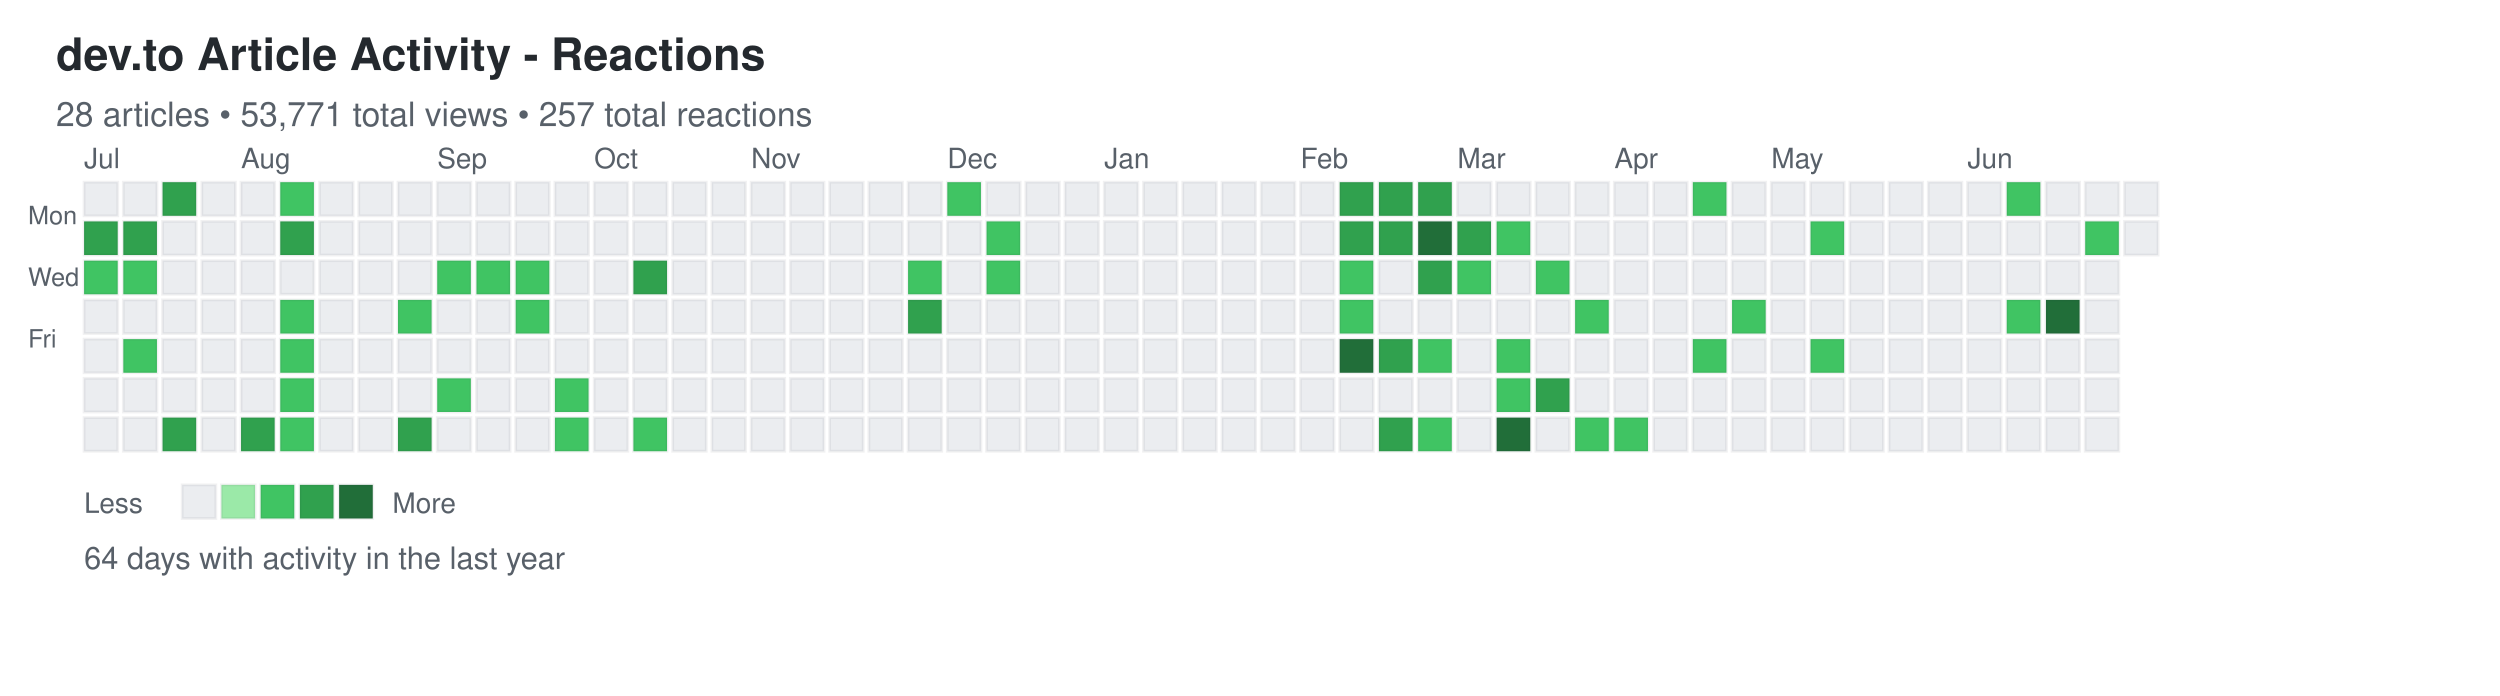
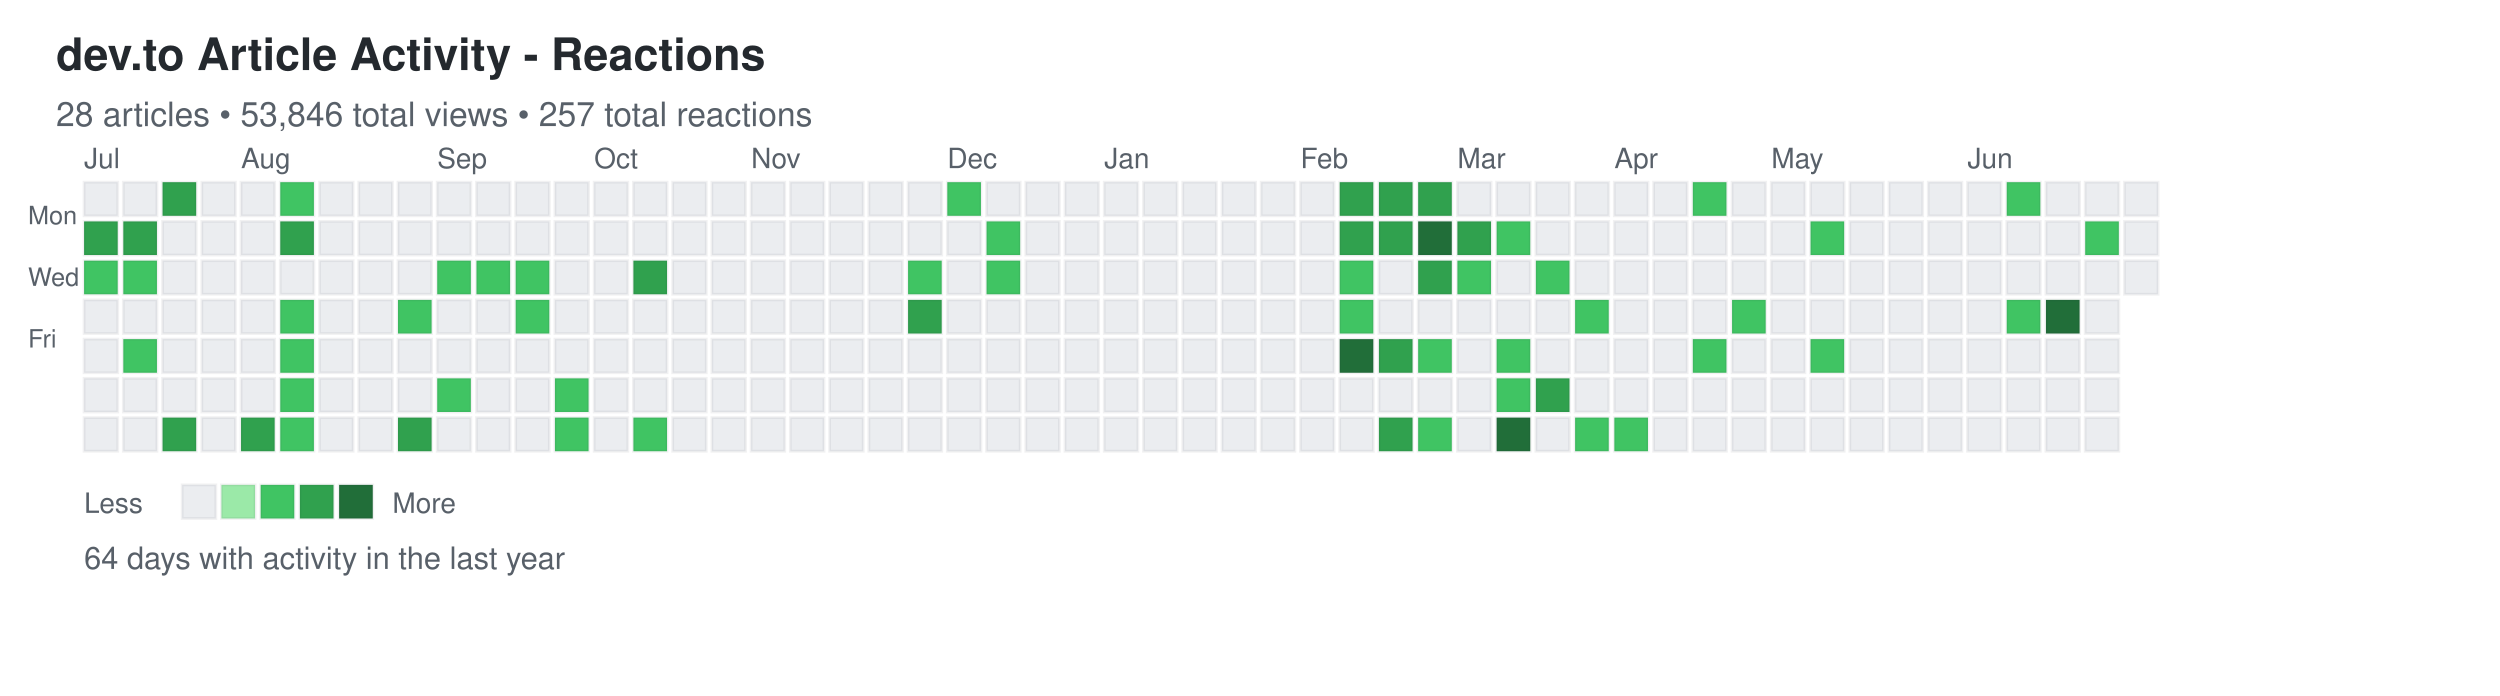
<svg xmlns="http://www.w3.org/2000/svg" width="892" height="248">
  <defs>
    <style>
.day { stroke: rgba(27,31,35,0.06); stroke-width: 1px; cursor: pointer; }
.day:hover { stroke: rgba(27,31,35,0.3); stroke-width: 2px; }
.month-label { font-family: -apple-system, BlinkMacSystemFont, "Segoe UI", Helvetica, Arial, sans-serif; font-size: 10px; fill: #586069; }
.day-label { font-family: -apple-system, BlinkMacSystemFont, "Segoe UI", Helvetica, Arial, sans-serif; font-size: 9px; fill: #586069; }
.title { font-family: -apple-system, BlinkMacSystemFont, "Segoe UI", Helvetica, Arial, sans-serif; font-size: 16px; font-weight: 600; fill: #24292e; }
.subtitle { font-family: -apple-system, BlinkMacSystemFont, "Segoe UI", Helvetica, Arial, sans-serif; font-size: 12px; fill: #586069; }
.stats { font-family: -apple-system, BlinkMacSystemFont, "Segoe UI", Helvetica, Arial, sans-serif; font-size: 11px; fill: #586069; }
.legend-text { font-family: -apple-system, BlinkMacSystemFont, "Segoe UI", Helvetica, Arial, sans-serif; font-size: 10px; fill: #586069; }
</style>
  </defs>
  <text x="20" y="25" class="title">dev.to Article Activity - Reactions</text>
-   <text x="20" y="45" class="subtitle">28 articles • 53,771 total views • 257 total reactions</text>
+   <text x="20" y="45" class="subtitle">28 articles • 53,846 total views • 257 total reactions</text>
  <text x="10" y="80" class="day-label">Mon</text>
  <text x="10" y="102" class="day-label">Wed</text>
  <text x="10" y="124" class="day-label">Fri</text>
  <rect x="30" y="65" width="12" height="12" fill="#ebedf0" class="day" data-date="2025-06-29" data-level="0" />
  <rect x="30" y="79" width="12" height="12" fill="#30a14e" class="day" data-date="2025-06-30" data-level="3" />
  <rect x="30" y="93" width="12" height="12" fill="#40c463" class="day" data-date="2025-07-01" data-level="2" />
  <rect x="30" y="107" width="12" height="12" fill="#ebedf0" class="day" data-date="2025-07-02" data-level="0" />
  <rect x="30" y="121" width="12" height="12" fill="#ebedf0" class="day" data-date="2025-07-03" data-level="0" />
  <rect x="30" y="135" width="12" height="12" fill="#ebedf0" class="day" data-date="2025-07-04" data-level="0" />
  <rect x="30" y="149" width="12" height="12" fill="#ebedf0" class="day" data-date="2025-07-05" data-level="0" />
  <rect x="44" y="65" width="12" height="12" fill="#ebedf0" class="day" data-date="2025-07-06" data-level="0" />
  <rect x="44" y="79" width="12" height="12" fill="#30a14e" class="day" data-date="2025-07-07" data-level="3" />
  <rect x="44" y="93" width="12" height="12" fill="#40c463" class="day" data-date="2025-07-08" data-level="2" />
  <rect x="44" y="107" width="12" height="12" fill="#ebedf0" class="day" data-date="2025-07-09" data-level="0" />
  <rect x="44" y="121" width="12" height="12" fill="#40c463" class="day" data-date="2025-07-10" data-level="2" />
  <rect x="44" y="135" width="12" height="12" fill="#ebedf0" class="day" data-date="2025-07-11" data-level="0" />
  <rect x="44" y="149" width="12" height="12" fill="#ebedf0" class="day" data-date="2025-07-12" data-level="0" />
  <rect x="58" y="65" width="12" height="12" fill="#30a14e" class="day" data-date="2025-07-13" data-level="3" />
  <rect x="58" y="79" width="12" height="12" fill="#ebedf0" class="day" data-date="2025-07-14" data-level="0" />
  <rect x="58" y="93" width="12" height="12" fill="#ebedf0" class="day" data-date="2025-07-15" data-level="0" />
  <rect x="58" y="107" width="12" height="12" fill="#ebedf0" class="day" data-date="2025-07-16" data-level="0" />
  <rect x="58" y="121" width="12" height="12" fill="#ebedf0" class="day" data-date="2025-07-17" data-level="0" />
  <rect x="58" y="135" width="12" height="12" fill="#ebedf0" class="day" data-date="2025-07-18" data-level="0" />
  <rect x="58" y="149" width="12" height="12" fill="#30a14e" class="day" data-date="2025-07-19" data-level="3" />
  <rect x="72" y="65" width="12" height="12" fill="#ebedf0" class="day" data-date="2025-07-20" data-level="0" />
  <rect x="72" y="79" width="12" height="12" fill="#ebedf0" class="day" data-date="2025-07-21" data-level="0" />
  <rect x="72" y="93" width="12" height="12" fill="#ebedf0" class="day" data-date="2025-07-22" data-level="0" />
  <rect x="72" y="107" width="12" height="12" fill="#ebedf0" class="day" data-date="2025-07-23" data-level="0" />
  <rect x="72" y="121" width="12" height="12" fill="#ebedf0" class="day" data-date="2025-07-24" data-level="0" />
  <rect x="72" y="135" width="12" height="12" fill="#ebedf0" class="day" data-date="2025-07-25" data-level="0" />
  <rect x="72" y="149" width="12" height="12" fill="#ebedf0" class="day" data-date="2025-07-26" data-level="0" />
  <rect x="86" y="65" width="12" height="12" fill="#ebedf0" class="day" data-date="2025-07-27" data-level="0" />
  <rect x="86" y="79" width="12" height="12" fill="#ebedf0" class="day" data-date="2025-07-28" data-level="0" />
  <rect x="86" y="93" width="12" height="12" fill="#ebedf0" class="day" data-date="2025-07-29" data-level="0" />
  <rect x="86" y="107" width="12" height="12" fill="#ebedf0" class="day" data-date="2025-07-30" data-level="0" />
  <rect x="86" y="121" width="12" height="12" fill="#ebedf0" class="day" data-date="2025-07-31" data-level="0" />
  <rect x="86" y="135" width="12" height="12" fill="#ebedf0" class="day" data-date="2025-08-01" data-level="0" />
  <rect x="86" y="149" width="12" height="12" fill="#30a14e" class="day" data-date="2025-08-02" data-level="3" />
  <rect x="100" y="65" width="12" height="12" fill="#40c463" class="day" data-date="2025-08-03" data-level="2" />
  <rect x="100" y="79" width="12" height="12" fill="#30a14e" class="day" data-date="2025-08-04" data-level="3" />
  <rect x="100" y="93" width="12" height="12" fill="#ebedf0" class="day" data-date="2025-08-05" data-level="0" />
  <rect x="100" y="107" width="12" height="12" fill="#40c463" class="day" data-date="2025-08-06" data-level="2" />
  <rect x="100" y="121" width="12" height="12" fill="#40c463" class="day" data-date="2025-08-07" data-level="2" />
  <rect x="100" y="135" width="12" height="12" fill="#40c463" class="day" data-date="2025-08-08" data-level="2" />
  <rect x="100" y="149" width="12" height="12" fill="#40c463" class="day" data-date="2025-08-09" data-level="2" />
  <rect x="114" y="65" width="12" height="12" fill="#ebedf0" class="day" data-date="2025-08-10" data-level="0" />
  <rect x="114" y="79" width="12" height="12" fill="#ebedf0" class="day" data-date="2025-08-11" data-level="0" />
  <rect x="114" y="93" width="12" height="12" fill="#ebedf0" class="day" data-date="2025-08-12" data-level="0" />
  <rect x="114" y="107" width="12" height="12" fill="#ebedf0" class="day" data-date="2025-08-13" data-level="0" />
  <rect x="114" y="121" width="12" height="12" fill="#ebedf0" class="day" data-date="2025-08-14" data-level="0" />
  <rect x="114" y="135" width="12" height="12" fill="#ebedf0" class="day" data-date="2025-08-15" data-level="0" />
  <rect x="114" y="149" width="12" height="12" fill="#ebedf0" class="day" data-date="2025-08-16" data-level="0" />
  <rect x="128" y="65" width="12" height="12" fill="#ebedf0" class="day" data-date="2025-08-17" data-level="0" />
  <rect x="128" y="79" width="12" height="12" fill="#ebedf0" class="day" data-date="2025-08-18" data-level="0" />
  <rect x="128" y="93" width="12" height="12" fill="#ebedf0" class="day" data-date="2025-08-19" data-level="0" />
  <rect x="128" y="107" width="12" height="12" fill="#ebedf0" class="day" data-date="2025-08-20" data-level="0" />
  <rect x="128" y="121" width="12" height="12" fill="#ebedf0" class="day" data-date="2025-08-21" data-level="0" />
  <rect x="128" y="135" width="12" height="12" fill="#ebedf0" class="day" data-date="2025-08-22" data-level="0" />
  <rect x="128" y="149" width="12" height="12" fill="#ebedf0" class="day" data-date="2025-08-23" data-level="0" />
  <rect x="142" y="65" width="12" height="12" fill="#ebedf0" class="day" data-date="2025-08-24" data-level="0" />
  <rect x="142" y="79" width="12" height="12" fill="#ebedf0" class="day" data-date="2025-08-25" data-level="0" />
  <rect x="142" y="93" width="12" height="12" fill="#ebedf0" class="day" data-date="2025-08-26" data-level="0" />
  <rect x="142" y="107" width="12" height="12" fill="#40c463" class="day" data-date="2025-08-27" data-level="2" />
  <rect x="142" y="121" width="12" height="12" fill="#ebedf0" class="day" data-date="2025-08-28" data-level="0" />
  <rect x="142" y="135" width="12" height="12" fill="#ebedf0" class="day" data-date="2025-08-29" data-level="0" />
  <rect x="142" y="149" width="12" height="12" fill="#30a14e" class="day" data-date="2025-08-30" data-level="3" />
  <rect x="156" y="65" width="12" height="12" fill="#ebedf0" class="day" data-date="2025-08-31" data-level="0" />
  <rect x="156" y="79" width="12" height="12" fill="#ebedf0" class="day" data-date="2025-09-01" data-level="0" />
  <rect x="156" y="93" width="12" height="12" fill="#40c463" class="day" data-date="2025-09-02" data-level="2" />
  <rect x="156" y="107" width="12" height="12" fill="#ebedf0" class="day" data-date="2025-09-03" data-level="0" />
  <rect x="156" y="121" width="12" height="12" fill="#ebedf0" class="day" data-date="2025-09-04" data-level="0" />
  <rect x="156" y="135" width="12" height="12" fill="#40c463" class="day" data-date="2025-09-05" data-level="2" />
  <rect x="156" y="149" width="12" height="12" fill="#ebedf0" class="day" data-date="2025-09-06" data-level="0" />
  <rect x="170" y="65" width="12" height="12" fill="#ebedf0" class="day" data-date="2025-09-07" data-level="0" />
  <rect x="170" y="79" width="12" height="12" fill="#ebedf0" class="day" data-date="2025-09-08" data-level="0" />
  <rect x="170" y="93" width="12" height="12" fill="#40c463" class="day" data-date="2025-09-09" data-level="2" />
  <rect x="170" y="107" width="12" height="12" fill="#ebedf0" class="day" data-date="2025-09-10" data-level="0" />
  <rect x="170" y="121" width="12" height="12" fill="#ebedf0" class="day" data-date="2025-09-11" data-level="0" />
  <rect x="170" y="135" width="12" height="12" fill="#ebedf0" class="day" data-date="2025-09-12" data-level="0" />
  <rect x="170" y="149" width="12" height="12" fill="#ebedf0" class="day" data-date="2025-09-13" data-level="0" />
  <rect x="184" y="65" width="12" height="12" fill="#ebedf0" class="day" data-date="2025-09-14" data-level="0" />
  <rect x="184" y="79" width="12" height="12" fill="#ebedf0" class="day" data-date="2025-09-15" data-level="0" />
  <rect x="184" y="93" width="12" height="12" fill="#40c463" class="day" data-date="2025-09-16" data-level="2" />
  <rect x="184" y="107" width="12" height="12" fill="#40c463" class="day" data-date="2025-09-17" data-level="2" />
  <rect x="184" y="121" width="12" height="12" fill="#ebedf0" class="day" data-date="2025-09-18" data-level="0" />
  <rect x="184" y="135" width="12" height="12" fill="#ebedf0" class="day" data-date="2025-09-19" data-level="0" />
  <rect x="184" y="149" width="12" height="12" fill="#ebedf0" class="day" data-date="2025-09-20" data-level="0" />
  <rect x="198" y="65" width="12" height="12" fill="#ebedf0" class="day" data-date="2025-09-21" data-level="0" />
  <rect x="198" y="79" width="12" height="12" fill="#ebedf0" class="day" data-date="2025-09-22" data-level="0" />
  <rect x="198" y="93" width="12" height="12" fill="#ebedf0" class="day" data-date="2025-09-23" data-level="0" />
  <rect x="198" y="107" width="12" height="12" fill="#ebedf0" class="day" data-date="2025-09-24" data-level="0" />
  <rect x="198" y="121" width="12" height="12" fill="#ebedf0" class="day" data-date="2025-09-25" data-level="0" />
  <rect x="198" y="135" width="12" height="12" fill="#40c463" class="day" data-date="2025-09-26" data-level="2" />
  <rect x="198" y="149" width="12" height="12" fill="#40c463" class="day" data-date="2025-09-27" data-level="2" />
  <rect x="212" y="65" width="12" height="12" fill="#ebedf0" class="day" data-date="2025-09-28" data-level="0" />
  <rect x="212" y="79" width="12" height="12" fill="#ebedf0" class="day" data-date="2025-09-29" data-level="0" />
  <rect x="212" y="93" width="12" height="12" fill="#ebedf0" class="day" data-date="2025-09-30" data-level="0" />
  <rect x="212" y="107" width="12" height="12" fill="#ebedf0" class="day" data-date="2025-10-01" data-level="0" />
  <rect x="212" y="121" width="12" height="12" fill="#ebedf0" class="day" data-date="2025-10-02" data-level="0" />
  <rect x="212" y="135" width="12" height="12" fill="#ebedf0" class="day" data-date="2025-10-03" data-level="0" />
  <rect x="212" y="149" width="12" height="12" fill="#ebedf0" class="day" data-date="2025-10-04" data-level="0" />
  <rect x="226" y="65" width="12" height="12" fill="#ebedf0" class="day" data-date="2025-10-05" data-level="0" />
  <rect x="226" y="79" width="12" height="12" fill="#ebedf0" class="day" data-date="2025-10-06" data-level="0" />
  <rect x="226" y="93" width="12" height="12" fill="#30a14e" class="day" data-date="2025-10-07" data-level="3" />
  <rect x="226" y="107" width="12" height="12" fill="#ebedf0" class="day" data-date="2025-10-08" data-level="0" />
  <rect x="226" y="121" width="12" height="12" fill="#ebedf0" class="day" data-date="2025-10-09" data-level="0" />
  <rect x="226" y="135" width="12" height="12" fill="#ebedf0" class="day" data-date="2025-10-10" data-level="0" />
  <rect x="226" y="149" width="12" height="12" fill="#40c463" class="day" data-date="2025-10-11" data-level="2" />
  <rect x="240" y="65" width="12" height="12" fill="#ebedf0" class="day" data-date="2025-10-12" data-level="0" />
  <rect x="240" y="79" width="12" height="12" fill="#ebedf0" class="day" data-date="2025-10-13" data-level="0" />
  <rect x="240" y="93" width="12" height="12" fill="#ebedf0" class="day" data-date="2025-10-14" data-level="0" />
  <rect x="240" y="107" width="12" height="12" fill="#ebedf0" class="day" data-date="2025-10-15" data-level="0" />
  <rect x="240" y="121" width="12" height="12" fill="#ebedf0" class="day" data-date="2025-10-16" data-level="0" />
  <rect x="240" y="135" width="12" height="12" fill="#ebedf0" class="day" data-date="2025-10-17" data-level="0" />
  <rect x="240" y="149" width="12" height="12" fill="#ebedf0" class="day" data-date="2025-10-18" data-level="0" />
  <rect x="254" y="65" width="12" height="12" fill="#ebedf0" class="day" data-date="2025-10-19" data-level="0" />
  <rect x="254" y="79" width="12" height="12" fill="#ebedf0" class="day" data-date="2025-10-20" data-level="0" />
  <rect x="254" y="93" width="12" height="12" fill="#ebedf0" class="day" data-date="2025-10-21" data-level="0" />
  <rect x="254" y="107" width="12" height="12" fill="#ebedf0" class="day" data-date="2025-10-22" data-level="0" />
  <rect x="254" y="121" width="12" height="12" fill="#ebedf0" class="day" data-date="2025-10-23" data-level="0" />
  <rect x="254" y="135" width="12" height="12" fill="#ebedf0" class="day" data-date="2025-10-24" data-level="0" />
  <rect x="254" y="149" width="12" height="12" fill="#ebedf0" class="day" data-date="2025-10-25" data-level="0" />
  <rect x="268" y="65" width="12" height="12" fill="#ebedf0" class="day" data-date="2025-10-26" data-level="0" />
  <rect x="268" y="79" width="12" height="12" fill="#ebedf0" class="day" data-date="2025-10-27" data-level="0" />
  <rect x="268" y="93" width="12" height="12" fill="#ebedf0" class="day" data-date="2025-10-28" data-level="0" />
  <rect x="268" y="107" width="12" height="12" fill="#ebedf0" class="day" data-date="2025-10-29" data-level="0" />
  <rect x="268" y="121" width="12" height="12" fill="#ebedf0" class="day" data-date="2025-10-30" data-level="0" />
  <rect x="268" y="135" width="12" height="12" fill="#ebedf0" class="day" data-date="2025-10-31" data-level="0" />
  <rect x="268" y="149" width="12" height="12" fill="#ebedf0" class="day" data-date="2025-11-01" data-level="0" />
  <rect x="282" y="65" width="12" height="12" fill="#ebedf0" class="day" data-date="2025-11-02" data-level="0" />
  <rect x="282" y="79" width="12" height="12" fill="#ebedf0" class="day" data-date="2025-11-03" data-level="0" />
  <rect x="282" y="93" width="12" height="12" fill="#ebedf0" class="day" data-date="2025-11-04" data-level="0" />
  <rect x="282" y="107" width="12" height="12" fill="#ebedf0" class="day" data-date="2025-11-05" data-level="0" />
  <rect x="282" y="121" width="12" height="12" fill="#ebedf0" class="day" data-date="2025-11-06" data-level="0" />
  <rect x="282" y="135" width="12" height="12" fill="#ebedf0" class="day" data-date="2025-11-07" data-level="0" />
  <rect x="282" y="149" width="12" height="12" fill="#ebedf0" class="day" data-date="2025-11-08" data-level="0" />
  <rect x="296" y="65" width="12" height="12" fill="#ebedf0" class="day" data-date="2025-11-09" data-level="0" />
  <rect x="296" y="79" width="12" height="12" fill="#ebedf0" class="day" data-date="2025-11-10" data-level="0" />
  <rect x="296" y="93" width="12" height="12" fill="#ebedf0" class="day" data-date="2025-11-11" data-level="0" />
  <rect x="296" y="107" width="12" height="12" fill="#ebedf0" class="day" data-date="2025-11-12" data-level="0" />
  <rect x="296" y="121" width="12" height="12" fill="#ebedf0" class="day" data-date="2025-11-13" data-level="0" />
  <rect x="296" y="135" width="12" height="12" fill="#ebedf0" class="day" data-date="2025-11-14" data-level="0" />
  <rect x="296" y="149" width="12" height="12" fill="#ebedf0" class="day" data-date="2025-11-15" data-level="0" />
  <rect x="310" y="65" width="12" height="12" fill="#ebedf0" class="day" data-date="2025-11-16" data-level="0" />
  <rect x="310" y="79" width="12" height="12" fill="#ebedf0" class="day" data-date="2025-11-17" data-level="0" />
  <rect x="310" y="93" width="12" height="12" fill="#ebedf0" class="day" data-date="2025-11-18" data-level="0" />
  <rect x="310" y="107" width="12" height="12" fill="#ebedf0" class="day" data-date="2025-11-19" data-level="0" />
  <rect x="310" y="121" width="12" height="12" fill="#ebedf0" class="day" data-date="2025-11-20" data-level="0" />
  <rect x="310" y="135" width="12" height="12" fill="#ebedf0" class="day" data-date="2025-11-21" data-level="0" />
  <rect x="310" y="149" width="12" height="12" fill="#ebedf0" class="day" data-date="2025-11-22" data-level="0" />
  <rect x="324" y="65" width="12" height="12" fill="#ebedf0" class="day" data-date="2025-11-23" data-level="0" />
  <rect x="324" y="79" width="12" height="12" fill="#ebedf0" class="day" data-date="2025-11-24" data-level="0" />
  <rect x="324" y="93" width="12" height="12" fill="#40c463" class="day" data-date="2025-11-25" data-level="2" />
  <rect x="324" y="107" width="12" height="12" fill="#30a14e" class="day" data-date="2025-11-26" data-level="3" />
  <rect x="324" y="121" width="12" height="12" fill="#ebedf0" class="day" data-date="2025-11-27" data-level="0" />
  <rect x="324" y="135" width="12" height="12" fill="#ebedf0" class="day" data-date="2025-11-28" data-level="0" />
  <rect x="324" y="149" width="12" height="12" fill="#ebedf0" class="day" data-date="2025-11-29" data-level="0" />
  <rect x="338" y="65" width="12" height="12" fill="#40c463" class="day" data-date="2025-11-30" data-level="2" />
  <rect x="338" y="79" width="12" height="12" fill="#ebedf0" class="day" data-date="2025-12-01" data-level="0" />
  <rect x="338" y="93" width="12" height="12" fill="#ebedf0" class="day" data-date="2025-12-02" data-level="0" />
  <rect x="338" y="107" width="12" height="12" fill="#ebedf0" class="day" data-date="2025-12-03" data-level="0" />
  <rect x="338" y="121" width="12" height="12" fill="#ebedf0" class="day" data-date="2025-12-04" data-level="0" />
  <rect x="338" y="135" width="12" height="12" fill="#ebedf0" class="day" data-date="2025-12-05" data-level="0" />
  <rect x="338" y="149" width="12" height="12" fill="#ebedf0" class="day" data-date="2025-12-06" data-level="0" />
  <rect x="352" y="65" width="12" height="12" fill="#ebedf0" class="day" data-date="2025-12-07" data-level="0" />
  <rect x="352" y="79" width="12" height="12" fill="#40c463" class="day" data-date="2025-12-08" data-level="2" />
  <rect x="352" y="93" width="12" height="12" fill="#40c463" class="day" data-date="2025-12-09" data-level="2" />
  <rect x="352" y="107" width="12" height="12" fill="#ebedf0" class="day" data-date="2025-12-10" data-level="0" />
  <rect x="352" y="121" width="12" height="12" fill="#ebedf0" class="day" data-date="2025-12-11" data-level="0" />
  <rect x="352" y="135" width="12" height="12" fill="#ebedf0" class="day" data-date="2025-12-12" data-level="0" />
  <rect x="352" y="149" width="12" height="12" fill="#ebedf0" class="day" data-date="2025-12-13" data-level="0" />
  <rect x="366" y="65" width="12" height="12" fill="#ebedf0" class="day" data-date="2025-12-14" data-level="0" />
  <rect x="366" y="79" width="12" height="12" fill="#ebedf0" class="day" data-date="2025-12-15" data-level="0" />
  <rect x="366" y="93" width="12" height="12" fill="#ebedf0" class="day" data-date="2025-12-16" data-level="0" />
  <rect x="366" y="107" width="12" height="12" fill="#ebedf0" class="day" data-date="2025-12-17" data-level="0" />
  <rect x="366" y="121" width="12" height="12" fill="#ebedf0" class="day" data-date="2025-12-18" data-level="0" />
  <rect x="366" y="135" width="12" height="12" fill="#ebedf0" class="day" data-date="2025-12-19" data-level="0" />
  <rect x="366" y="149" width="12" height="12" fill="#ebedf0" class="day" data-date="2025-12-20" data-level="0" />
  <rect x="380" y="65" width="12" height="12" fill="#ebedf0" class="day" data-date="2025-12-21" data-level="0" />
  <rect x="380" y="79" width="12" height="12" fill="#ebedf0" class="day" data-date="2025-12-22" data-level="0" />
  <rect x="380" y="93" width="12" height="12" fill="#ebedf0" class="day" data-date="2025-12-23" data-level="0" />
  <rect x="380" y="107" width="12" height="12" fill="#ebedf0" class="day" data-date="2025-12-24" data-level="0" />
  <rect x="380" y="121" width="12" height="12" fill="#ebedf0" class="day" data-date="2025-12-25" data-level="0" />
  <rect x="380" y="135" width="12" height="12" fill="#ebedf0" class="day" data-date="2025-12-26" data-level="0" />
  <rect x="380" y="149" width="12" height="12" fill="#ebedf0" class="day" data-date="2025-12-27" data-level="0" />
  <rect x="394" y="65" width="12" height="12" fill="#ebedf0" class="day" data-date="2025-12-28" data-level="0" />
  <rect x="394" y="79" width="12" height="12" fill="#ebedf0" class="day" data-date="2025-12-29" data-level="0" />
  <rect x="394" y="93" width="12" height="12" fill="#ebedf0" class="day" data-date="2025-12-30" data-level="0" />
  <rect x="394" y="107" width="12" height="12" fill="#ebedf0" class="day" data-date="2025-12-31" data-level="0" />
  <rect x="394" y="121" width="12" height="12" fill="#ebedf0" class="day" data-date="2026-01-01" data-level="0" />
  <rect x="394" y="135" width="12" height="12" fill="#ebedf0" class="day" data-date="2026-01-02" data-level="0" />
  <rect x="394" y="149" width="12" height="12" fill="#ebedf0" class="day" data-date="2026-01-03" data-level="0" />
  <rect x="408" y="65" width="12" height="12" fill="#ebedf0" class="day" data-date="2026-01-04" data-level="0" />
  <rect x="408" y="79" width="12" height="12" fill="#ebedf0" class="day" data-date="2026-01-05" data-level="0" />
  <rect x="408" y="93" width="12" height="12" fill="#ebedf0" class="day" data-date="2026-01-06" data-level="0" />
  <rect x="408" y="107" width="12" height="12" fill="#ebedf0" class="day" data-date="2026-01-07" data-level="0" />
  <rect x="408" y="121" width="12" height="12" fill="#ebedf0" class="day" data-date="2026-01-08" data-level="0" />
  <rect x="408" y="135" width="12" height="12" fill="#ebedf0" class="day" data-date="2026-01-09" data-level="0" />
  <rect x="408" y="149" width="12" height="12" fill="#ebedf0" class="day" data-date="2026-01-10" data-level="0" />
  <rect x="422" y="65" width="12" height="12" fill="#ebedf0" class="day" data-date="2026-01-11" data-level="0" />
  <rect x="422" y="79" width="12" height="12" fill="#ebedf0" class="day" data-date="2026-01-12" data-level="0" />
  <rect x="422" y="93" width="12" height="12" fill="#ebedf0" class="day" data-date="2026-01-13" data-level="0" />
  <rect x="422" y="107" width="12" height="12" fill="#ebedf0" class="day" data-date="2026-01-14" data-level="0" />
  <rect x="422" y="121" width="12" height="12" fill="#ebedf0" class="day" data-date="2026-01-15" data-level="0" />
  <rect x="422" y="135" width="12" height="12" fill="#ebedf0" class="day" data-date="2026-01-16" data-level="0" />
  <rect x="422" y="149" width="12" height="12" fill="#ebedf0" class="day" data-date="2026-01-17" data-level="0" />
  <rect x="436" y="65" width="12" height="12" fill="#ebedf0" class="day" data-date="2026-01-18" data-level="0" />
  <rect x="436" y="79" width="12" height="12" fill="#ebedf0" class="day" data-date="2026-01-19" data-level="0" />
  <rect x="436" y="93" width="12" height="12" fill="#ebedf0" class="day" data-date="2026-01-20" data-level="0" />
  <rect x="436" y="107" width="12" height="12" fill="#ebedf0" class="day" data-date="2026-01-21" data-level="0" />
  <rect x="436" y="121" width="12" height="12" fill="#ebedf0" class="day" data-date="2026-01-22" data-level="0" />
  <rect x="436" y="135" width="12" height="12" fill="#ebedf0" class="day" data-date="2026-01-23" data-level="0" />
  <rect x="436" y="149" width="12" height="12" fill="#ebedf0" class="day" data-date="2026-01-24" data-level="0" />
  <rect x="450" y="65" width="12" height="12" fill="#ebedf0" class="day" data-date="2026-01-25" data-level="0" />
  <rect x="450" y="79" width="12" height="12" fill="#ebedf0" class="day" data-date="2026-01-26" data-level="0" />
  <rect x="450" y="93" width="12" height="12" fill="#ebedf0" class="day" data-date="2026-01-27" data-level="0" />
  <rect x="450" y="107" width="12" height="12" fill="#ebedf0" class="day" data-date="2026-01-28" data-level="0" />
  <rect x="450" y="121" width="12" height="12" fill="#ebedf0" class="day" data-date="2026-01-29" data-level="0" />
  <rect x="450" y="135" width="12" height="12" fill="#ebedf0" class="day" data-date="2026-01-30" data-level="0" />
  <rect x="450" y="149" width="12" height="12" fill="#ebedf0" class="day" data-date="2026-01-31" data-level="0" />
  <rect x="464" y="65" width="12" height="12" fill="#ebedf0" class="day" data-date="2026-02-01" data-level="0" />
  <rect x="464" y="79" width="12" height="12" fill="#ebedf0" class="day" data-date="2026-02-02" data-level="0" />
  <rect x="464" y="93" width="12" height="12" fill="#ebedf0" class="day" data-date="2026-02-03" data-level="0" />
  <rect x="464" y="107" width="12" height="12" fill="#ebedf0" class="day" data-date="2026-02-04" data-level="0" />
  <rect x="464" y="121" width="12" height="12" fill="#ebedf0" class="day" data-date="2026-02-05" data-level="0" />
  <rect x="464" y="135" width="12" height="12" fill="#ebedf0" class="day" data-date="2026-02-06" data-level="0" />
  <rect x="464" y="149" width="12" height="12" fill="#ebedf0" class="day" data-date="2026-02-07" data-level="0" />
  <rect x="478" y="65" width="12" height="12" fill="#30a14e" class="day" data-date="2026-02-08" data-level="3" />
  <rect x="478" y="79" width="12" height="12" fill="#30a14e" class="day" data-date="2026-02-09" data-level="3" />
  <rect x="478" y="93" width="12" height="12" fill="#40c463" class="day" data-date="2026-02-10" data-level="2" />
  <rect x="478" y="107" width="12" height="12" fill="#40c463" class="day" data-date="2026-02-11" data-level="2" />
  <rect x="478" y="121" width="12" height="12" fill="#216e39" class="day" data-date="2026-02-12" data-level="4" />
  <rect x="478" y="135" width="12" height="12" fill="#ebedf0" class="day" data-date="2026-02-13" data-level="0" />
  <rect x="478" y="149" width="12" height="12" fill="#ebedf0" class="day" data-date="2026-02-14" data-level="0" />
  <rect x="492" y="65" width="12" height="12" fill="#30a14e" class="day" data-date="2026-02-15" data-level="3" />
  <rect x="492" y="79" width="12" height="12" fill="#30a14e" class="day" data-date="2026-02-16" data-level="3" />
  <rect x="492" y="93" width="12" height="12" fill="#ebedf0" class="day" data-date="2026-02-17" data-level="0" />
  <rect x="492" y="107" width="12" height="12" fill="#ebedf0" class="day" data-date="2026-02-18" data-level="0" />
  <rect x="492" y="121" width="12" height="12" fill="#30a14e" class="day" data-date="2026-02-19" data-level="3" />
  <rect x="492" y="135" width="12" height="12" fill="#ebedf0" class="day" data-date="2026-02-20" data-level="0" />
  <rect x="492" y="149" width="12" height="12" fill="#30a14e" class="day" data-date="2026-02-21" data-level="3" />
  <rect x="506" y="65" width="12" height="12" fill="#30a14e" class="day" data-date="2026-02-22" data-level="3" />
  <rect x="506" y="79" width="12" height="12" fill="#216e39" class="day" data-date="2026-02-23" data-level="4" />
  <rect x="506" y="93" width="12" height="12" fill="#30a14e" class="day" data-date="2026-02-24" data-level="3" />
  <rect x="506" y="107" width="12" height="12" fill="#ebedf0" class="day" data-date="2026-02-25" data-level="0" />
  <rect x="506" y="121" width="12" height="12" fill="#40c463" class="day" data-date="2026-02-26" data-level="2" />
  <rect x="506" y="135" width="12" height="12" fill="#ebedf0" class="day" data-date="2026-02-27" data-level="0" />
  <rect x="506" y="149" width="12" height="12" fill="#40c463" class="day" data-date="2026-02-28" data-level="2" />
  <rect x="520" y="65" width="12" height="12" fill="#ebedf0" class="day" data-date="2026-03-01" data-level="0" />
  <rect x="520" y="79" width="12" height="12" fill="#30a14e" class="day" data-date="2026-03-02" data-level="3" />
  <rect x="520" y="93" width="12" height="12" fill="#40c463" class="day" data-date="2026-03-03" data-level="2" />
  <rect x="520" y="107" width="12" height="12" fill="#ebedf0" class="day" data-date="2026-03-04" data-level="0" />
  <rect x="520" y="121" width="12" height="12" fill="#ebedf0" class="day" data-date="2026-03-05" data-level="0" />
  <rect x="520" y="135" width="12" height="12" fill="#ebedf0" class="day" data-date="2026-03-06" data-level="0" />
  <rect x="520" y="149" width="12" height="12" fill="#ebedf0" class="day" data-date="2026-03-07" data-level="0" />
  <rect x="534" y="65" width="12" height="12" fill="#ebedf0" class="day" data-date="2026-03-08" data-level="0" />
  <rect x="534" y="79" width="12" height="12" fill="#40c463" class="day" data-date="2026-03-09" data-level="2" />
  <rect x="534" y="93" width="12" height="12" fill="#ebedf0" class="day" data-date="2026-03-10" data-level="0" />
  <rect x="534" y="107" width="12" height="12" fill="#ebedf0" class="day" data-date="2026-03-11" data-level="0" />
  <rect x="534" y="121" width="12" height="12" fill="#40c463" class="day" data-date="2026-03-12" data-level="2" />
  <rect x="534" y="135" width="12" height="12" fill="#40c463" class="day" data-date="2026-03-13" data-level="2" />
  <rect x="534" y="149" width="12" height="12" fill="#216e39" class="day" data-date="2026-03-14" data-level="4" />
  <rect x="548" y="65" width="12" height="12" fill="#ebedf0" class="day" data-date="2026-03-15" data-level="0" />
  <rect x="548" y="79" width="12" height="12" fill="#ebedf0" class="day" data-date="2026-03-16" data-level="0" />
  <rect x="548" y="93" width="12" height="12" fill="#40c463" class="day" data-date="2026-03-17" data-level="2" />
  <rect x="548" y="107" width="12" height="12" fill="#ebedf0" class="day" data-date="2026-03-18" data-level="0" />
  <rect x="548" y="121" width="12" height="12" fill="#ebedf0" class="day" data-date="2026-03-19" data-level="0" />
  <rect x="548" y="135" width="12" height="12" fill="#30a14e" class="day" data-date="2026-03-20" data-level="3" />
  <rect x="548" y="149" width="12" height="12" fill="#ebedf0" class="day" data-date="2026-03-21" data-level="0" />
  <rect x="562" y="65" width="12" height="12" fill="#ebedf0" class="day" data-date="2026-03-22" data-level="0" />
  <rect x="562" y="79" width="12" height="12" fill="#ebedf0" class="day" data-date="2026-03-23" data-level="0" />
  <rect x="562" y="93" width="12" height="12" fill="#ebedf0" class="day" data-date="2026-03-24" data-level="0" />
  <rect x="562" y="107" width="12" height="12" fill="#40c463" class="day" data-date="2026-03-25" data-level="2" />
  <rect x="562" y="121" width="12" height="12" fill="#ebedf0" class="day" data-date="2026-03-26" data-level="0" />
  <rect x="562" y="135" width="12" height="12" fill="#ebedf0" class="day" data-date="2026-03-27" data-level="0" />
  <rect x="562" y="149" width="12" height="12" fill="#40c463" class="day" data-date="2026-03-28" data-level="2" />
  <rect x="576" y="65" width="12" height="12" fill="#ebedf0" class="day" data-date="2026-03-29" data-level="0" />
  <rect x="576" y="79" width="12" height="12" fill="#ebedf0" class="day" data-date="2026-03-30" data-level="0" />
  <rect x="576" y="93" width="12" height="12" fill="#ebedf0" class="day" data-date="2026-03-31" data-level="0" />
  <rect x="576" y="107" width="12" height="12" fill="#ebedf0" class="day" data-date="2026-04-01" data-level="0" />
  <rect x="576" y="121" width="12" height="12" fill="#ebedf0" class="day" data-date="2026-04-02" data-level="0" />
  <rect x="576" y="135" width="12" height="12" fill="#ebedf0" class="day" data-date="2026-04-03" data-level="0" />
  <rect x="576" y="149" width="12" height="12" fill="#40c463" class="day" data-date="2026-04-04" data-level="2" />
  <rect x="590" y="65" width="12" height="12" fill="#ebedf0" class="day" data-date="2026-04-05" data-level="0" />
  <rect x="590" y="79" width="12" height="12" fill="#ebedf0" class="day" data-date="2026-04-06" data-level="0" />
  <rect x="590" y="93" width="12" height="12" fill="#ebedf0" class="day" data-date="2026-04-07" data-level="0" />
  <rect x="590" y="107" width="12" height="12" fill="#ebedf0" class="day" data-date="2026-04-08" data-level="0" />
  <rect x="590" y="121" width="12" height="12" fill="#ebedf0" class="day" data-date="2026-04-09" data-level="0" />
  <rect x="590" y="135" width="12" height="12" fill="#ebedf0" class="day" data-date="2026-04-10" data-level="0" />
  <rect x="590" y="149" width="12" height="12" fill="#ebedf0" class="day" data-date="2026-04-11" data-level="0" />
  <rect x="604" y="65" width="12" height="12" fill="#40c463" class="day" data-date="2026-04-12" data-level="2" />
  <rect x="604" y="79" width="12" height="12" fill="#ebedf0" class="day" data-date="2026-04-13" data-level="0" />
  <rect x="604" y="93" width="12" height="12" fill="#ebedf0" class="day" data-date="2026-04-14" data-level="0" />
  <rect x="604" y="107" width="12" height="12" fill="#ebedf0" class="day" data-date="2026-04-15" data-level="0" />
  <rect x="604" y="121" width="12" height="12" fill="#40c463" class="day" data-date="2026-04-16" data-level="2" />
  <rect x="604" y="135" width="12" height="12" fill="#ebedf0" class="day" data-date="2026-04-17" data-level="0" />
  <rect x="604" y="149" width="12" height="12" fill="#ebedf0" class="day" data-date="2026-04-18" data-level="0" />
  <rect x="618" y="65" width="12" height="12" fill="#ebedf0" class="day" data-date="2026-04-19" data-level="0" />
  <rect x="618" y="79" width="12" height="12" fill="#ebedf0" class="day" data-date="2026-04-20" data-level="0" />
  <rect x="618" y="93" width="12" height="12" fill="#ebedf0" class="day" data-date="2026-04-21" data-level="0" />
  <rect x="618" y="107" width="12" height="12" fill="#40c463" class="day" data-date="2026-04-22" data-level="2" />
  <rect x="618" y="121" width="12" height="12" fill="#ebedf0" class="day" data-date="2026-04-23" data-level="0" />
  <rect x="618" y="135" width="12" height="12" fill="#ebedf0" class="day" data-date="2026-04-24" data-level="0" />
  <rect x="618" y="149" width="12" height="12" fill="#ebedf0" class="day" data-date="2026-04-25" data-level="0" />
  <rect x="632" y="65" width="12" height="12" fill="#ebedf0" class="day" data-date="2026-04-26" data-level="0" />
  <rect x="632" y="79" width="12" height="12" fill="#ebedf0" class="day" data-date="2026-04-27" data-level="0" />
  <rect x="632" y="93" width="12" height="12" fill="#ebedf0" class="day" data-date="2026-04-28" data-level="0" />
  <rect x="632" y="107" width="12" height="12" fill="#ebedf0" class="day" data-date="2026-04-29" data-level="0" />
  <rect x="632" y="121" width="12" height="12" fill="#ebedf0" class="day" data-date="2026-04-30" data-level="0" />
  <rect x="632" y="135" width="12" height="12" fill="#ebedf0" class="day" data-date="2026-05-01" data-level="0" />
  <rect x="632" y="149" width="12" height="12" fill="#ebedf0" class="day" data-date="2026-05-02" data-level="0" />
  <rect x="646" y="65" width="12" height="12" fill="#ebedf0" class="day" data-date="2026-05-03" data-level="0" />
  <rect x="646" y="79" width="12" height="12" fill="#40c463" class="day" data-date="2026-05-04" data-level="2" />
  <rect x="646" y="93" width="12" height="12" fill="#ebedf0" class="day" data-date="2026-05-05" data-level="0" />
  <rect x="646" y="107" width="12" height="12" fill="#ebedf0" class="day" data-date="2026-05-06" data-level="0" />
  <rect x="646" y="121" width="12" height="12" fill="#40c463" class="day" data-date="2026-05-07" data-level="2" />
  <rect x="646" y="135" width="12" height="12" fill="#ebedf0" class="day" data-date="2026-05-08" data-level="0" />
  <rect x="646" y="149" width="12" height="12" fill="#ebedf0" class="day" data-date="2026-05-09" data-level="0" />
  <rect x="660" y="65" width="12" height="12" fill="#ebedf0" class="day" data-date="2026-05-10" data-level="0" />
  <rect x="660" y="79" width="12" height="12" fill="#ebedf0" class="day" data-date="2026-05-11" data-level="0" />
  <rect x="660" y="93" width="12" height="12" fill="#ebedf0" class="day" data-date="2026-05-12" data-level="0" />
  <rect x="660" y="107" width="12" height="12" fill="#ebedf0" class="day" data-date="2026-05-13" data-level="0" />
  <rect x="660" y="121" width="12" height="12" fill="#ebedf0" class="day" data-date="2026-05-14" data-level="0" />
  <rect x="660" y="135" width="12" height="12" fill="#ebedf0" class="day" data-date="2026-05-15" data-level="0" />
  <rect x="660" y="149" width="12" height="12" fill="#ebedf0" class="day" data-date="2026-05-16" data-level="0" />
  <rect x="674" y="65" width="12" height="12" fill="#ebedf0" class="day" data-date="2026-05-17" data-level="0" />
  <rect x="674" y="79" width="12" height="12" fill="#ebedf0" class="day" data-date="2026-05-18" data-level="0" />
  <rect x="674" y="93" width="12" height="12" fill="#ebedf0" class="day" data-date="2026-05-19" data-level="0" />
  <rect x="674" y="107" width="12" height="12" fill="#ebedf0" class="day" data-date="2026-05-20" data-level="0" />
  <rect x="674" y="121" width="12" height="12" fill="#ebedf0" class="day" data-date="2026-05-21" data-level="0" />
  <rect x="674" y="135" width="12" height="12" fill="#ebedf0" class="day" data-date="2026-05-22" data-level="0" />
  <rect x="674" y="149" width="12" height="12" fill="#ebedf0" class="day" data-date="2026-05-23" data-level="0" />
  <rect x="688" y="65" width="12" height="12" fill="#ebedf0" class="day" data-date="2026-05-24" data-level="0" />
  <rect x="688" y="79" width="12" height="12" fill="#ebedf0" class="day" data-date="2026-05-25" data-level="0" />
  <rect x="688" y="93" width="12" height="12" fill="#ebedf0" class="day" data-date="2026-05-26" data-level="0" />
  <rect x="688" y="107" width="12" height="12" fill="#ebedf0" class="day" data-date="2026-05-27" data-level="0" />
  <rect x="688" y="121" width="12" height="12" fill="#ebedf0" class="day" data-date="2026-05-28" data-level="0" />
  <rect x="688" y="135" width="12" height="12" fill="#ebedf0" class="day" data-date="2026-05-29" data-level="0" />
  <rect x="688" y="149" width="12" height="12" fill="#ebedf0" class="day" data-date="2026-05-30" data-level="0" />
  <rect x="702" y="65" width="12" height="12" fill="#ebedf0" class="day" data-date="2026-05-31" data-level="0" />
  <rect x="702" y="79" width="12" height="12" fill="#ebedf0" class="day" data-date="2026-06-01" data-level="0" />
  <rect x="702" y="93" width="12" height="12" fill="#ebedf0" class="day" data-date="2026-06-02" data-level="0" />
  <rect x="702" y="107" width="12" height="12" fill="#ebedf0" class="day" data-date="2026-06-03" data-level="0" />
  <rect x="702" y="121" width="12" height="12" fill="#ebedf0" class="day" data-date="2026-06-04" data-level="0" />
  <rect x="702" y="135" width="12" height="12" fill="#ebedf0" class="day" data-date="2026-06-05" data-level="0" />
  <rect x="702" y="149" width="12" height="12" fill="#ebedf0" class="day" data-date="2026-06-06" data-level="0" />
  <rect x="716" y="65" width="12" height="12" fill="#40c463" class="day" data-date="2026-06-07" data-level="2" />
  <rect x="716" y="79" width="12" height="12" fill="#ebedf0" class="day" data-date="2026-06-08" data-level="0" />
  <rect x="716" y="93" width="12" height="12" fill="#ebedf0" class="day" data-date="2026-06-09" data-level="0" />
  <rect x="716" y="107" width="12" height="12" fill="#40c463" class="day" data-date="2026-06-10" data-level="2" />
  <rect x="716" y="121" width="12" height="12" fill="#ebedf0" class="day" data-date="2026-06-11" data-level="0" />
  <rect x="716" y="135" width="12" height="12" fill="#ebedf0" class="day" data-date="2026-06-12" data-level="0" />
  <rect x="716" y="149" width="12" height="12" fill="#ebedf0" class="day" data-date="2026-06-13" data-level="0" />
  <rect x="730" y="65" width="12" height="12" fill="#ebedf0" class="day" data-date="2026-06-14" data-level="0" />
  <rect x="730" y="79" width="12" height="12" fill="#ebedf0" class="day" data-date="2026-06-15" data-level="0" />
  <rect x="730" y="93" width="12" height="12" fill="#ebedf0" class="day" data-date="2026-06-16" data-level="0" />
  <rect x="730" y="107" width="12" height="12" fill="#216e39" class="day" data-date="2026-06-17" data-level="4" />
  <rect x="730" y="121" width="12" height="12" fill="#ebedf0" class="day" data-date="2026-06-18" data-level="0" />
  <rect x="730" y="135" width="12" height="12" fill="#ebedf0" class="day" data-date="2026-06-19" data-level="0" />
  <rect x="730" y="149" width="12" height="12" fill="#ebedf0" class="day" data-date="2026-06-20" data-level="0" />
  <rect x="744" y="65" width="12" height="12" fill="#ebedf0" class="day" data-date="2026-06-21" data-level="0" />
  <rect x="744" y="79" width="12" height="12" fill="#40c463" class="day" data-date="2026-06-22" data-level="2" />
  <rect x="744" y="93" width="12" height="12" fill="#ebedf0" class="day" data-date="2026-06-23" data-level="0" />
  <rect x="744" y="107" width="12" height="12" fill="#ebedf0" class="day" data-date="2026-06-24" data-level="0" />
  <rect x="744" y="121" width="12" height="12" fill="#ebedf0" class="day" data-date="2026-06-25" data-level="0" />
  <rect x="744" y="135" width="12" height="12" fill="#ebedf0" class="day" data-date="2026-06-26" data-level="0" />
  <rect x="744" y="149" width="12" height="12" fill="#ebedf0" class="day" data-date="2026-06-27" data-level="0" />
  <rect x="758" y="65" width="12" height="12" fill="#ebedf0" class="day" data-date="2026-06-28" data-level="0" />
  <rect x="758" y="79" width="12" height="12" fill="#ebedf0" class="day" data-date="2026-06-29" data-level="0" />
+   <rect x="758" y="93" width="12" height="12" fill="#ebedf0" class="day" data-date="2026-06-30" data-level="0" />
  <text x="30" y="60" class="month-label">Jul</text>
  <text x="86" y="60" class="month-label">Aug</text>
  <text x="156" y="60" class="month-label">Sep</text>
  <text x="212" y="60" class="month-label">Oct</text>
  <text x="268" y="60" class="month-label">Nov</text>
  <text x="338" y="60" class="month-label">Dec</text>
  <text x="394" y="60" class="month-label">Jan</text>
  <text x="464" y="60" class="month-label">Feb</text>
  <text x="520" y="60" class="month-label">Mar</text>
  <text x="576" y="60" class="month-label">Apr</text>
  <text x="632" y="60" class="month-label">May</text>
  <text x="702" y="60" class="month-label">Jun</text>
  <text x="30" y="183" class="legend-text">Less</text>
  <rect x="65" y="173" width="12" height="12" fill="#ebedf0" class="day" />
  <rect x="79" y="173" width="12" height="12" fill="#9be9a8" class="day" />
  <rect x="93" y="173" width="12" height="12" fill="#40c463" class="day" />
  <rect x="107" y="173" width="12" height="12" fill="#30a14e" class="day" />
  <rect x="121" y="173" width="12" height="12" fill="#216e39" class="day" />
  <text x="140" y="183" class="legend-text">More</text>
  <text x="30" y="203" class="stats">64 days with activity in the last year</text>
</svg>
